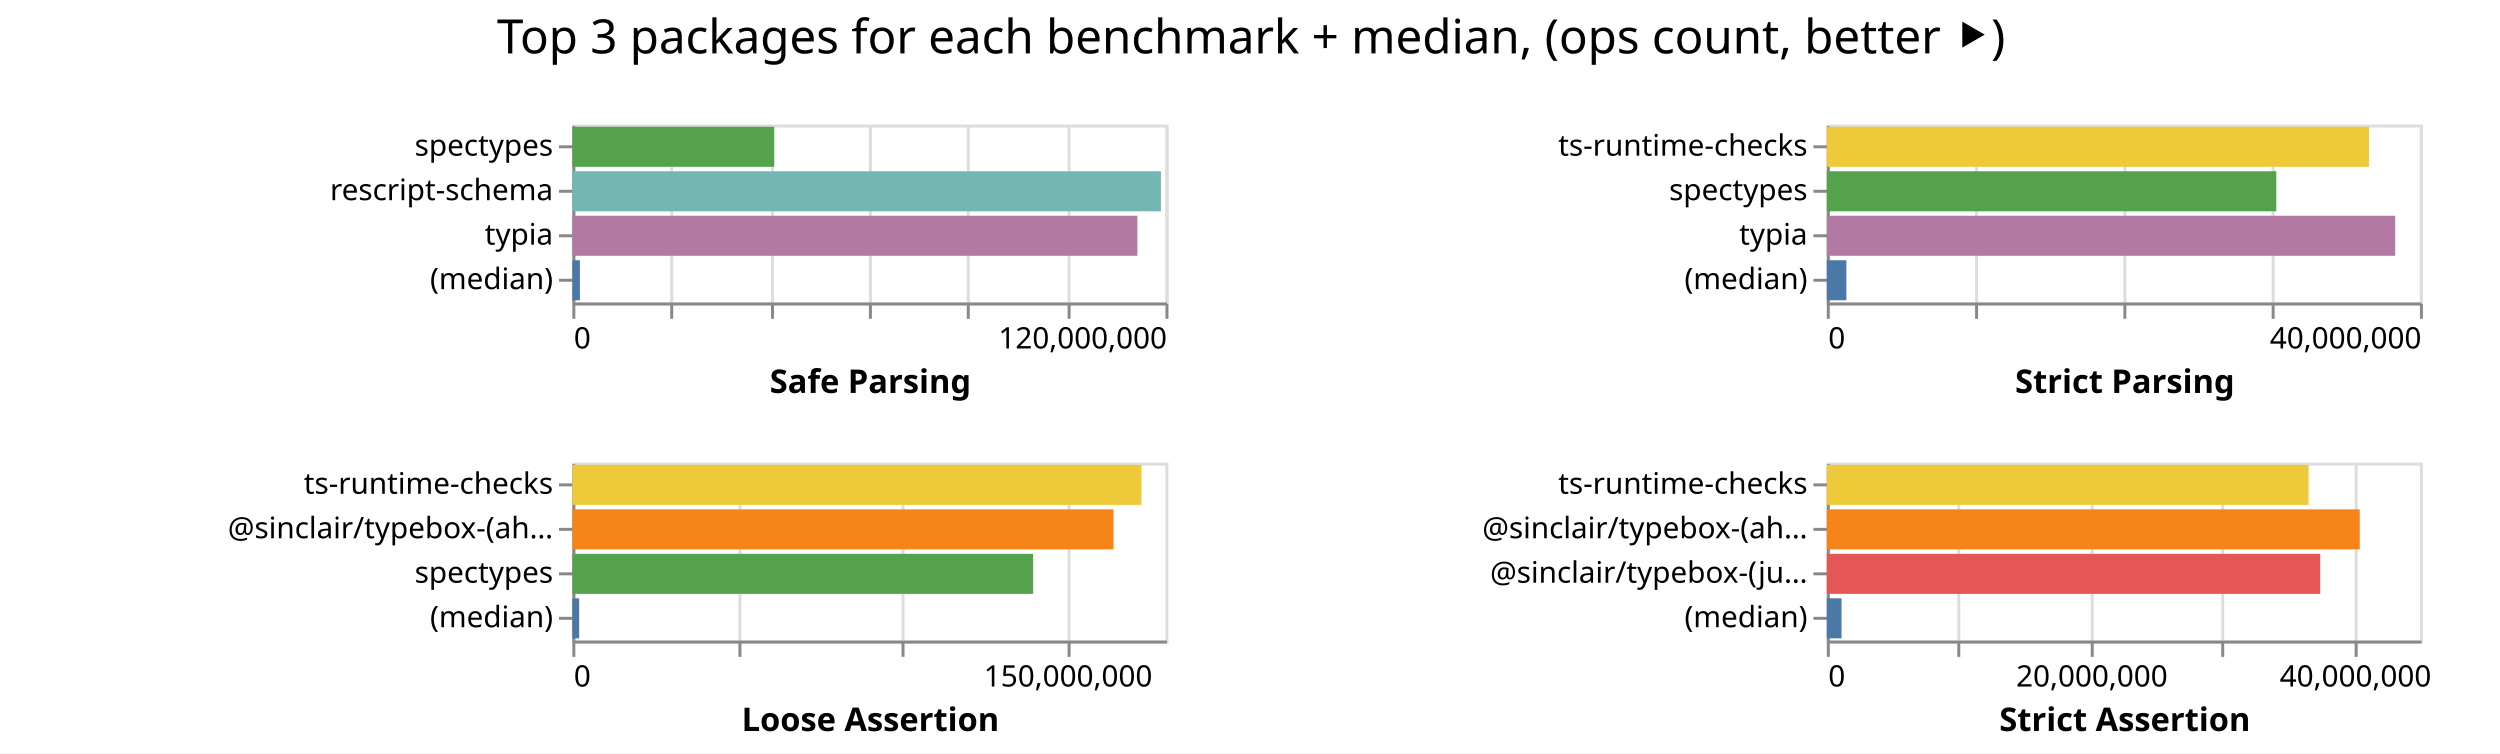
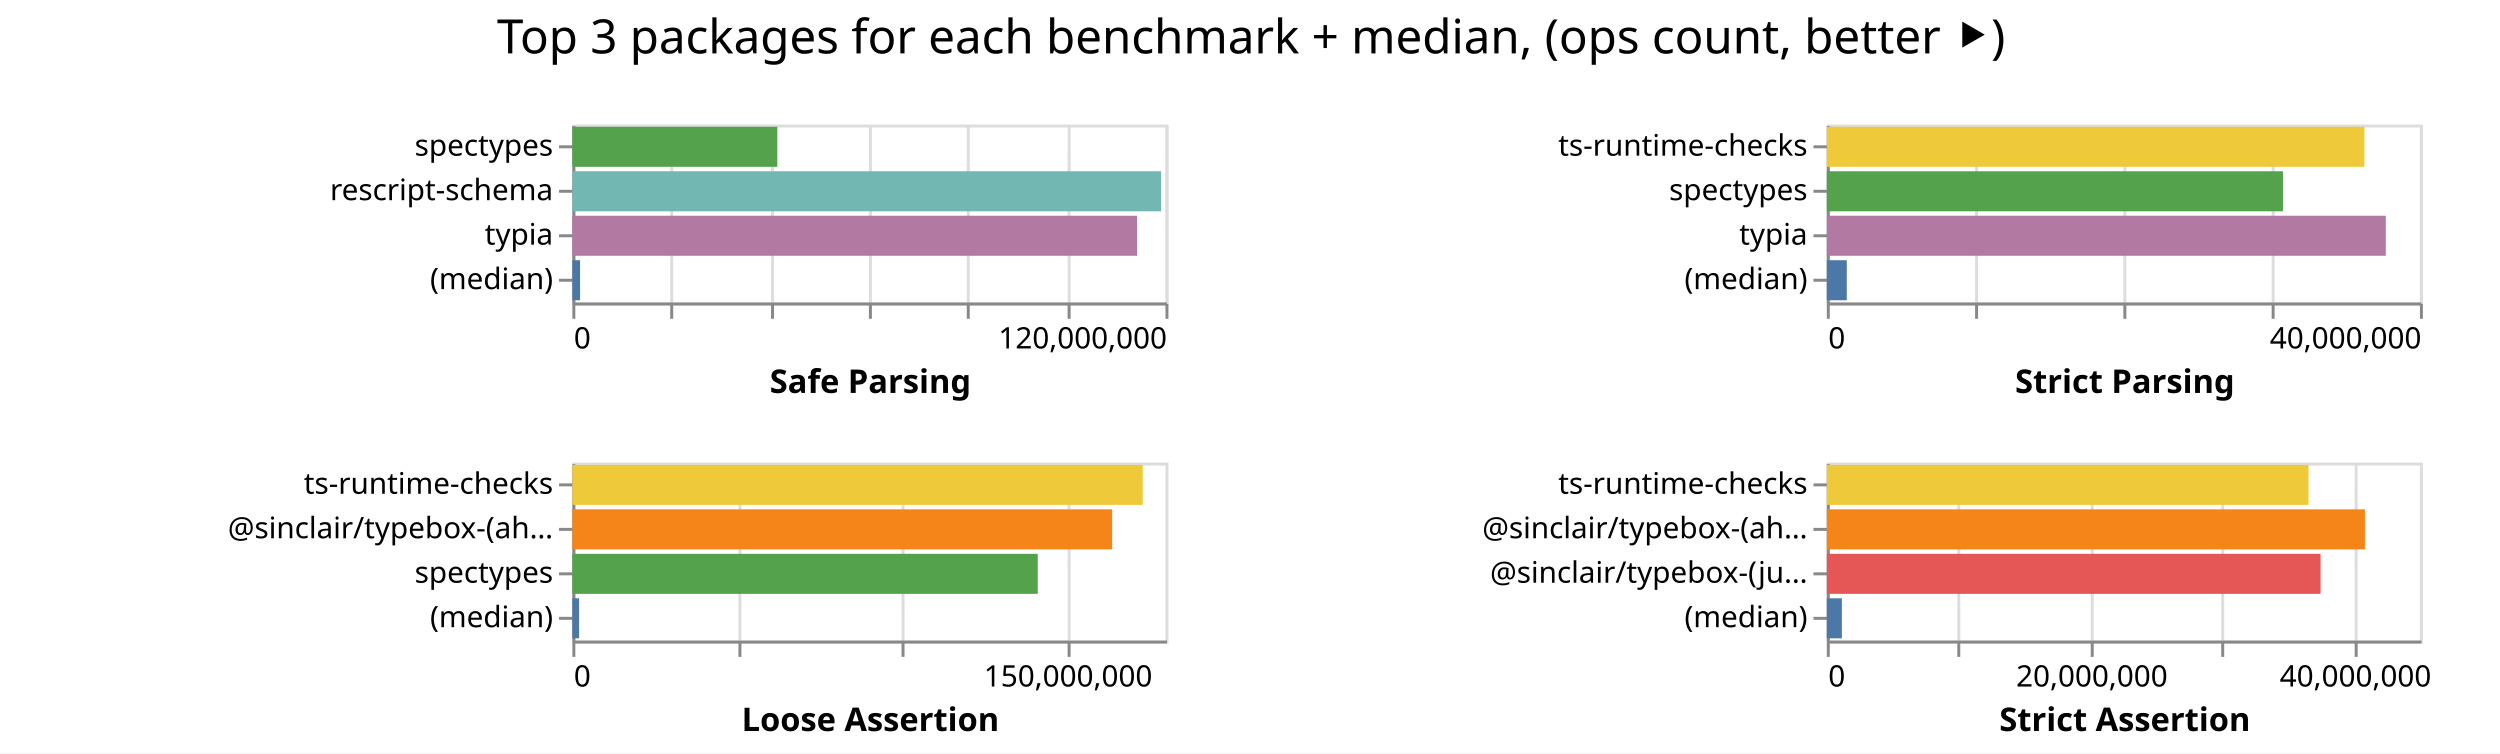
<svg xmlns="http://www.w3.org/2000/svg" class="marks" width="843" height="254">
  <path fill="#fff" d="M0 0h843v254H0z" />
  <g class="mark-group role-frame root" aria-roledescription="group mark container" fill="none" stroke-miterlimit="10">
    <path class="background" aria-hidden="true" d="M193 42Z" />
    <g class="mark-group role-scope child__Safe_Parsing_group" aria-roledescription="group mark container">
      <path class="background" aria-hidden="true" d="M193.5 42.5h200v60h-200Z" stroke="#ddd" />
      <g class="mark-group role-axis" aria-hidden="true">
        <path class="background" aria-hidden="true" d="M193.5 102.5Z" pointer-events="none" />
        <g class="mark-rule role-axis-grid" pointer-events="none" stroke="#ddd">
          <path d="M193.5 102.5v-60M226.5 102.5v-60M260.5 102.5v-60M293.5 102.5v-60M326.5 102.5v-60M360.5 102.5v-60M393.5 102.5v-60" />
        </g>
      </g>
      <g pointer-events="none" class="mark-group role-axis" aria-roledescription="axis" aria-label="X-axis titled 'Safe Parsing' for a linear scale with values from 0 to 120,000,000">
        <path class="background" aria-hidden="true" d="M193.5 102.5Z" />
        <g class="mark-rule role-axis-tick" stroke="#888">
          <path d="M193.5 102.5v5M226.5 102.5v5M260.5 102.5v5M293.5 102.5v5M326.5 102.5v5M360.5 102.5v5M393.5 102.5v5" />
        </g>
        <g class="mark-text role-axis-label" font-family="sans-serif" font-size="10" fill="#000">
          <text transform="translate(193.5 117.5)">0</text>
          <text text-anchor="end" transform="translate(393.5 117.5)">120,000,000</text>
        </g>
        <path stroke="#888" d="M193.5 102.5h200" class="mark-rule role-axis-domain" />
        <text text-anchor="middle" transform="translate(293.5 132.5)" font-family="sans-serif" font-size="11" font-weight="bold" fill="#000" class="mark-text role-axis-title">Safe Parsing</text>
      </g>
      <g pointer-events="none" class="mark-group role-axis" aria-roledescription="axis" aria-label="Y-axis for a discrete scale with 4 values: spectypes, rescript-schema, typia, (median)">
        <path class="background" aria-hidden="true" d="M193.5 42.5Z" />
        <g class="mark-rule role-axis-tick" stroke="#888">
          <path d="M193.5 49.5h-5M193.5 64.5h-5M193.5 79.5h-5M193.5 94.5h-5" />
        </g>
        <g class="mark-text role-axis-label" text-anchor="end" font-family="sans-serif" font-size="10" fill="#000">
          <text transform="translate(186.5 52.5)">spectypes</text>
          <text transform="translate(186.5 67.5)">rescript-schema</text>
          <text transform="translate(186.5 82.5)">typia</text>
          <text transform="translate(186.5 97.5)">(median)</text>
        </g>
        <path stroke="#888" d="M193.5 42.5v60" class="mark-rule role-axis-domain" />
      </g>
      <g class="mark-rect role-mark child__Safe_Parsing_marks" aria-roledescription="rect mark container">
-         <path aria-label="Safe Parsing: 40842802; name: spectypes" aria-roledescription="bar" d="M193 42.75h68.071v13.5H193Z" fill="#54a24b" />
-         <path aria-label="Safe Parsing: 119074444; name: rescript-schema" aria-roledescription="bar" d="M193 57.75h198.457v13.5H193Z" fill="#72b7b2" />
-         <path aria-label="Safe Parsing: 114320024; name: typia" aria-roledescription="bar" d="M193 72.75h190.533v13.5H193Z" fill="#b279a2" />
-         <path aria-label="Safe Parsing: 1525312; name: (median)" aria-roledescription="bar" d="M193 87.75h2.542v13.5H193Z" fill="#4c78a8" />
+         <path aria-label="Safe Parsing: 41467320; name: spectypes" aria-roledescription="bar" d="M193 42.75h69.112v13.5H193Z" fill="#54a24b" />
+         <path aria-label="Safe Parsing: 119121001; name: rescript-schema" aria-roledescription="bar" d="M193 57.75h198.535v13.5H193Z" fill="#72b7b2" />
+         <path aria-label="Safe Parsing: 114239034; name: typia" aria-roledescription="bar" d="M193 72.75h190.398v13.5H193Z" fill="#b279a2" />
+         <path aria-label="Safe Parsing: 1558630; name: (median)" aria-roledescription="bar" d="M193 87.75h2.598v13.5H193Z" fill="#4c78a8" />
      </g>
    </g>
    <g class="mark-group role-scope child__Strict_Parsing_group" aria-roledescription="group mark container">
      <path class="background" aria-hidden="true" d="M616.5 42.5h200v60h-200Z" stroke="#ddd" />
      <g class="mark-group role-axis" aria-hidden="true">
        <path class="background" aria-hidden="true" d="M616.5 102.5Z" pointer-events="none" />
        <g class="mark-rule role-axis-grid" pointer-events="none" stroke="#ddd">
          <path d="M616.5 102.5v-60M666.5 102.5v-60M716.5 102.5v-60M766.5 102.5v-60M816.5 102.5v-60" />
        </g>
      </g>
      <g pointer-events="none" class="mark-group role-axis" aria-roledescription="axis" aria-label="X-axis titled 'Strict Parsing' for a linear scale with values from 0 to 40,000,000">
        <path class="background" aria-hidden="true" d="M616.5 102.5Z" />
        <g class="mark-rule role-axis-tick" stroke="#888">
          <path d="M616.5 102.5v5M666.5 102.5v5M716.5 102.5v5M766.5 102.5v5M816.5 102.5v5" />
        </g>
        <g class="mark-text role-axis-label" font-family="sans-serif" font-size="10" fill="#000">
          <text transform="translate(616.5 117.5)">0</text>
          <text text-anchor="end" transform="translate(816.5 117.5)">40,000,000</text>
        </g>
        <path stroke="#888" d="M616.5 102.5h200" class="mark-rule role-axis-domain" />
        <text text-anchor="middle" transform="translate(716.5 132.5)" font-family="sans-serif" font-size="11" font-weight="bold" fill="#000" class="mark-text role-axis-title">Strict Parsing</text>
      </g>
      <g pointer-events="none" class="mark-group role-axis" aria-roledescription="axis" aria-label="Y-axis for a discrete scale with 4 values: ts-runtime-checks, spectypes, typia, (median)">
        <path class="background" aria-hidden="true" d="M616.5 42.5Z" />
        <g class="mark-rule role-axis-tick" stroke="#888">
          <path d="M616.5 49.5h-5M616.5 64.5h-5M616.5 79.5h-5M616.5 94.5h-5" />
        </g>
        <g class="mark-text role-axis-label" text-anchor="end" font-family="sans-serif" font-size="10" fill="#000">
          <text transform="translate(609.5 52.5)">ts-runtime-checks</text>
          <text transform="translate(609.5 67.5)">spectypes</text>
          <text transform="translate(609.5 82.5)">typia</text>
          <text transform="translate(609.5 97.5)">(median)</text>
        </g>
        <path stroke="#888" d="M616.5 42.5v60" class="mark-rule role-axis-domain" />
      </g>
      <g class="mark-rect role-mark child__Strict_Parsing_marks" aria-roledescription="rect mark container">
-         <path aria-label="Strict Parsing: 36568253; name: ts-runtime-checks" aria-roledescription="bar" d="M616 42.75h182.841v13.5H616Z" fill="#eeca3b" />
-         <path aria-label="Strict Parsing: 30313835; name: spectypes" aria-roledescription="bar" d="M616 57.75h151.57v13.5H616Z" fill="#54a24b" />
-         <path aria-label="Strict Parsing: 38331658; name: typia" aria-roledescription="bar" d="M616 72.75h191.658v13.5H616Z" fill="#b279a2" />
-         <path aria-label="Strict Parsing: 1319292; name: (median)" aria-roledescription="bar" d="M616 87.75h6.596v13.5H616Z" fill="#4c78a8" />
+         <path aria-label="Strict Parsing: 36257373; name: ts-runtime-checks" aria-roledescription="bar" d="M616 42.75h181.287v13.5H616Z" fill="#eeca3b" />
+         <path aria-label="Strict Parsing: 30762435; name: spectypes" aria-roledescription="bar" d="M616 57.75h153.812v13.5H616Z" fill="#54a24b" />
+         <path aria-label="Strict Parsing: 37697812; name: typia" aria-roledescription="bar" d="M616 72.75h188.49v13.5H616Z" fill="#b279a2" />
+         <path aria-label="Strict Parsing: 1346633.5; name: (median)" aria-roledescription="bar" d="M616 87.75h6.733v13.5H616Z" fill="#4c78a8" />
      </g>
    </g>
    <g class="mark-group role-scope child__Loose_Assertion_group" aria-roledescription="group mark container">
      <path class="background" aria-hidden="true" d="M193.5 156.5h200v60h-200Z" stroke="#ddd" />
      <g class="mark-group role-axis" aria-hidden="true">
        <path class="background" aria-hidden="true" d="M193.5 216.5Z" pointer-events="none" />
        <g class="mark-rule role-axis-grid" pointer-events="none" stroke="#ddd">
          <path d="M193.5 216.5v-60M249.5 216.5v-60M304.5 216.5v-60M360.5 216.5v-60" />
        </g>
      </g>
      <g pointer-events="none" class="mark-group role-axis" aria-roledescription="axis" aria-label="X-axis titled 'Loose Assertion' for a linear scale with values from 0 to 180,000,000">
        <path class="background" aria-hidden="true" d="M193.5 216.5Z" />
        <g class="mark-rule role-axis-tick" stroke="#888">
          <path d="M193.5 216.5v5M249.5 216.5v5M304.5 216.5v5M360.5 216.5v5" />
        </g>
        <g class="mark-text role-axis-label" font-family="sans-serif" font-size="10" fill="#000">
          <text transform="translate(193.5 231.5)">0</text>
          <text text-anchor="middle" transform="translate(360.167 231.5)">150,000,000</text>
        </g>
        <path stroke="#888" d="M193.5 216.5h200" class="mark-rule role-axis-domain" />
        <text text-anchor="middle" transform="translate(293.5 246.5)" font-family="sans-serif" font-size="11" font-weight="bold" fill="#000" class="mark-text role-axis-title">Loose Assertion</text>
      </g>
      <g pointer-events="none" class="mark-group role-axis" aria-roledescription="axis" aria-label="Y-axis for a discrete scale with 4 values: ts-runtime-checks, @sinclair/typebox-(ahead-of-time), spectypes, (median)">
        <path class="background" aria-hidden="true" d="M193.5 156.5Z" />
        <g class="mark-rule role-axis-tick" stroke="#888">
          <path d="M193.5 163.5h-5M193.5 178.5h-5M193.5 193.5h-5M193.5 208.5h-5" />
        </g>
        <g class="mark-text role-axis-label" text-anchor="end" font-family="sans-serif" font-size="10" fill="#000">
          <text transform="translate(186.5 166.5)">ts-runtime-checks</text>
          <text transform="translate(186.5 181.5)">@sinclair/typebox-(ah…</text>
          <text transform="translate(186.5 196.5)">spectypes</text>
          <text transform="translate(186.5 211.5)">(median)</text>
        </g>
        <path stroke="#888" d="M193.5 156.5v60" class="mark-rule role-axis-domain" />
      </g>
      <g class="mark-rect role-mark child__Loose_Assertion_marks" aria-roledescription="rect mark container">
-         <path aria-label="Loose Assertion: 172722112; name: ts-runtime-checks" aria-roledescription="bar" d="M193 156.75h191.913v13.5H193Z" fill="#eeca3b" />
-         <path aria-label="Loose Assertion: 164231547; name: @sinclair/typebox-(ahead-of-time)" aria-roledescription="bar" d="M193 171.75h182.48v13.5H193Z" fill="#f58518" />
-         <path aria-label="Loose Assertion: 139836231; name: spectypes" aria-roledescription="bar" d="M193 186.75h155.374v13.5H193Z" fill="#54a24b" />
-         <path aria-label="Loose Assertion: 2070264; name: (median)" aria-roledescription="bar" d="M193 201.75h2.3v13.5H193Z" fill="#4c78a8" />
+         <path aria-label="Loose Assertion: 173102670; name: ts-runtime-checks" aria-roledescription="bar" d="M193 156.75h192.336v13.5H193Z" fill="#eeca3b" />
+         <path aria-label="Loose Assertion: 163813895; name: @sinclair/typebox-(ahead-of-time)" aria-roledescription="bar" d="M193 171.75h182.015v13.5H193Z" fill="#f58518" />
+         <path aria-label="Loose Assertion: 141238323; name: spectypes" aria-roledescription="bar" d="M193 186.75h156.931v13.5H193Z" fill="#54a24b" />
+         <path aria-label="Loose Assertion: 2038907; name: (median)" aria-roledescription="bar" d="M193 201.75h2.265v13.5H193Z" fill="#4c78a8" />
      </g>
    </g>
    <g class="mark-group role-scope child__Strict_Assertion_group" aria-roledescription="group mark container">
      <path class="background" aria-hidden="true" d="M616.5 156.5h200v60h-200Z" stroke="#ddd" />
      <g class="mark-group role-axis" aria-hidden="true">
        <path class="background" aria-hidden="true" d="M616.5 216.5Z" pointer-events="none" />
        <g class="mark-rule role-axis-grid" pointer-events="none" stroke="#ddd">
          <path d="M616.5 216.5v-60M660.5 216.5v-60M705.5 216.5v-60M749.5 216.5v-60M794.5 216.5v-60" />
        </g>
      </g>
      <g pointer-events="none" class="mark-group role-axis" aria-roledescription="axis" aria-label="X-axis titled 'Strict Assertion' for a linear scale with values from 0 to 45,000,000">
        <path class="background" aria-hidden="true" d="M616.5 216.5Z" />
        <g class="mark-rule role-axis-tick" stroke="#888">
          <path d="M616.5 216.5v5M660.5 216.5v5M705.5 216.5v5M749.5 216.5v5M794.5 216.5v5" />
        </g>
        <g class="mark-text role-axis-label" font-family="sans-serif" font-size="10" fill="#000">
          <text transform="translate(616.5 231.5)">0</text>
          <text text-anchor="middle" transform="translate(705.389 231.5)">20,000,000</text>
          <text text-anchor="middle" transform="translate(794.278 231.5)">40,000,000</text>
        </g>
        <path stroke="#888" d="M616.5 216.5h200" class="mark-rule role-axis-domain" />
        <text text-anchor="middle" transform="translate(716.5 246.5)" font-family="sans-serif" font-size="11" font-weight="bold" fill="#000" class="mark-text role-axis-title">Strict Assertion</text>
      </g>
      <g pointer-events="none" class="mark-group role-axis" aria-roledescription="axis" aria-label="Y-axis for a discrete scale with 4 values: ts-runtime-checks, @sinclair/typebox-(ahead-of-time), @sinclair/typebox-(just-in-time), (median)">
        <path class="background" aria-hidden="true" d="M616.5 156.5Z" />
        <g class="mark-rule role-axis-tick" stroke="#888">
          <path d="M616.5 163.5h-5M616.5 178.5h-5M616.5 193.5h-5M616.5 208.5h-5" />
        </g>
        <g class="mark-text role-axis-label" text-anchor="end" font-family="sans-serif" font-size="10" fill="#000">
          <text transform="translate(609.5 166.5)">ts-runtime-checks</text>
          <text transform="translate(609.5 181.5)">@sinclair/typebox-(ah…</text>
          <text transform="translate(609.5 196.5)">@sinclair/typebox-(ju…</text>
          <text transform="translate(609.5 211.5)">(median)</text>
        </g>
        <path stroke="#888" d="M616.5 156.5v60" class="mark-rule role-axis-domain" />
      </g>
      <g class="mark-rect role-mark child__Strict_Assertion_marks" aria-roledescription="rect mark container">
-         <path aria-label="Strict Assertion: 36549831; name: ts-runtime-checks" aria-roledescription="bar" d="M616 156.75h162.444v13.5H616Z" fill="#eeca3b" />
-         <path aria-label="Strict Assertion: 40434127; name: @sinclair/typebox-(ahead-of-time)" aria-roledescription="bar" d="M616 171.75h179.707v13.5H616Z" fill="#f58518" />
-         <path aria-label="Strict Assertion: 37434101; name: @sinclair/typebox-(just-in-time)" aria-roledescription="bar" d="M616 186.75h166.374v13.5H616Z" fill="#e45756" />
-         <path aria-label="Strict Assertion: 1117494.5; name: (median)" aria-roledescription="bar" d="M616 201.75h4.967v13.5H616Z" fill="#4c78a8" />
+         <path aria-label="Strict Assertion: 36548091; name: ts-runtime-checks" aria-roledescription="bar" d="M616 156.75h162.436v13.5H616Z" fill="#eeca3b" />
+         <path aria-label="Strict Assertion: 40825521; name: @sinclair/typebox-(ahead-of-time)" aria-roledescription="bar" d="M616 171.75h181.447v13.5H616Z" fill="#f58518" />
+         <path aria-label="Strict Assertion: 37459399; name: @sinclair/typebox-(just-in-time)" aria-roledescription="bar" d="M616 186.75h166.486v13.5H616Z" fill="#e45756" />
+         <path aria-label="Strict Assertion: 1141614.5; name: (median)" aria-roledescription="bar" d="M616 201.75h5.074v13.5H616Z" fill="#4c78a8" />
      </g>
    </g>
    <g class="mark-group role-title">
      <path class="background" aria-hidden="true" d="M421.889 5Z" pointer-events="none" />
      <text text-anchor="middle" transform="translate(421.889 18)" font-family="sans-serif" font-size="16" fill="#000" class="mark-text role-title-text" aria-roledescription="title" aria-label="Title text 'Top 3 packages for each benchmark + median, (ops count, better ⯈)'" pointer-events="none">Top 3 packages for each benchmark + median, (ops count, better ⯈)</text>
    </g>
  </g>
</svg>
